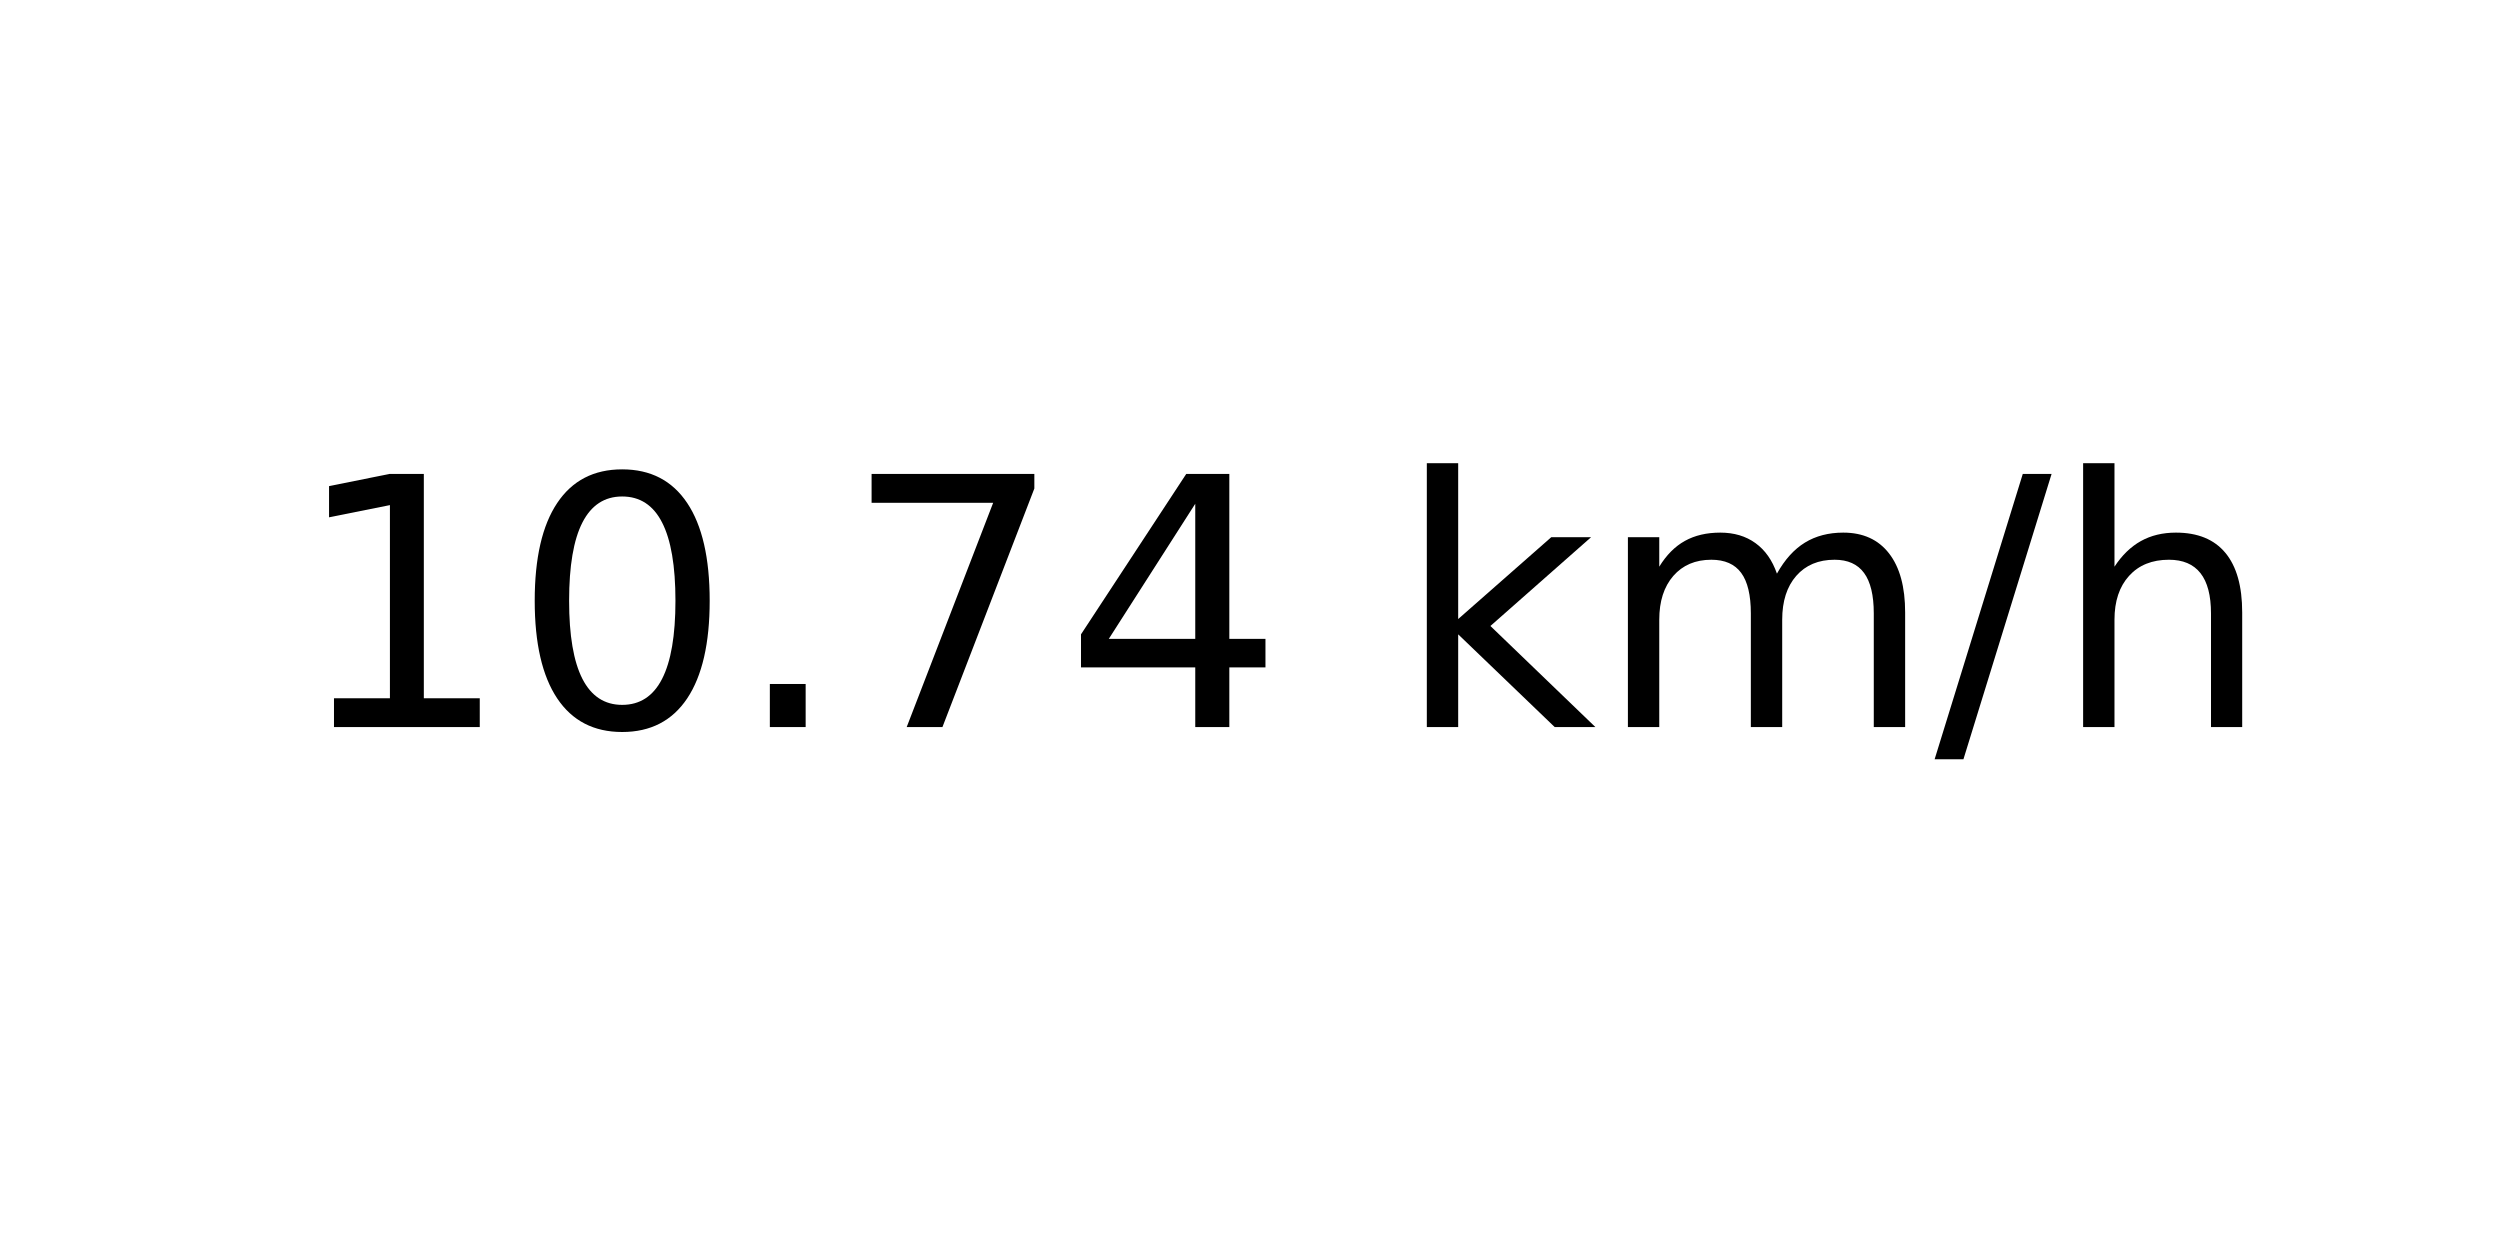
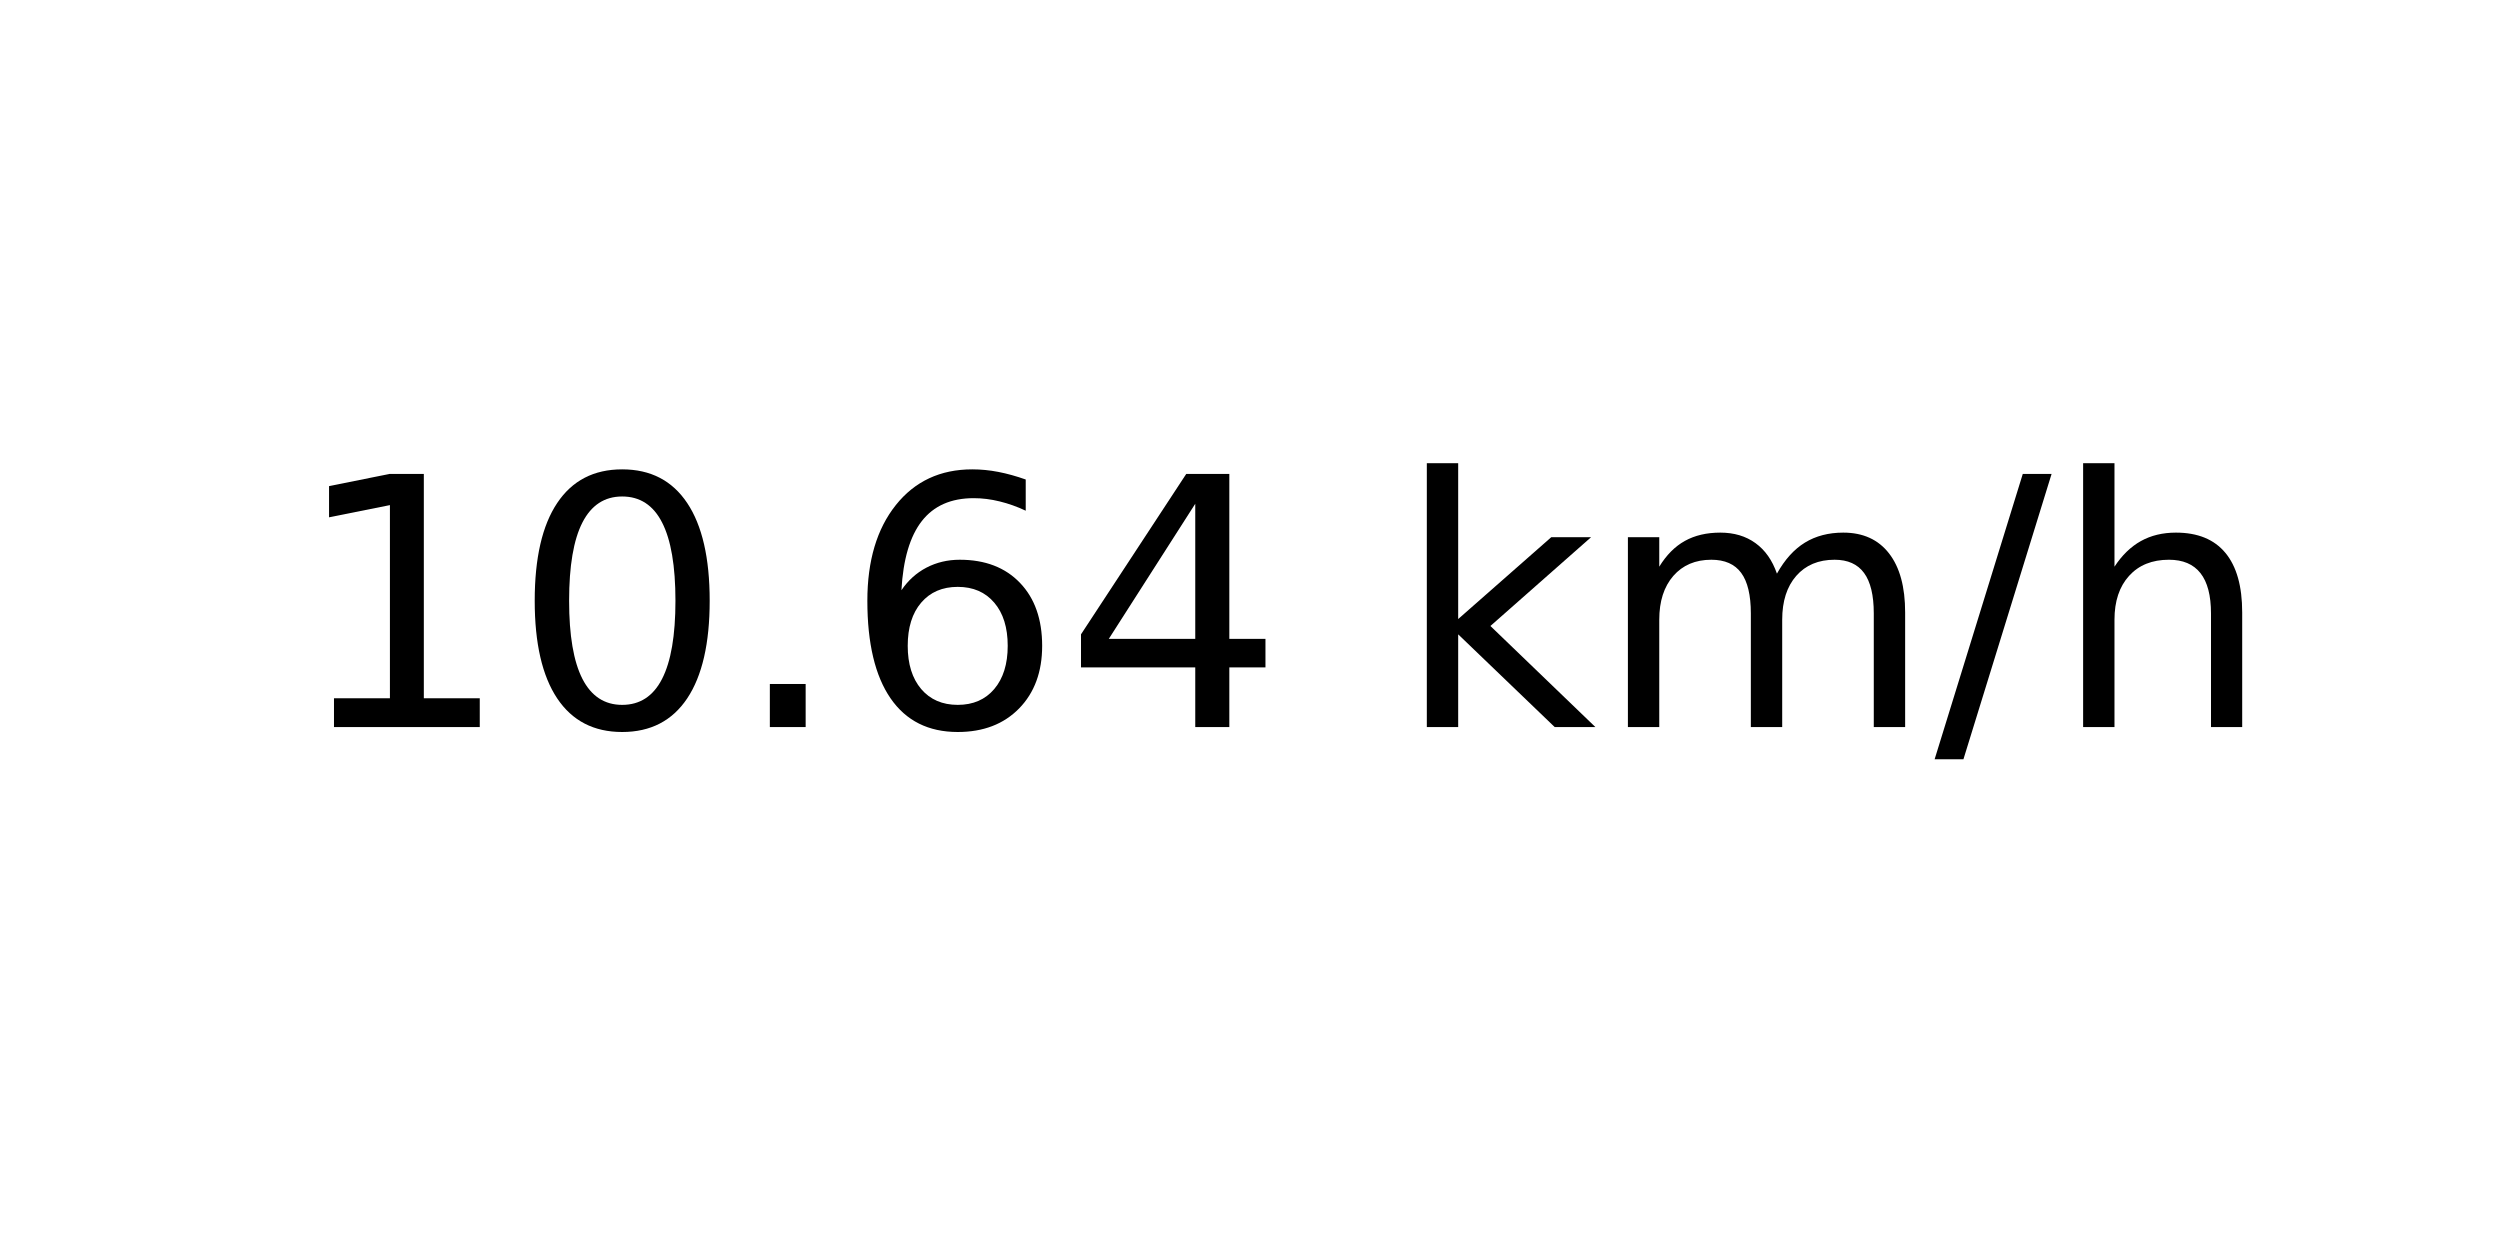
<svg xmlns="http://www.w3.org/2000/svg" xmlns:xlink="http://www.w3.org/1999/xlink" width="72pt" height="36pt" viewBox="0 0 72 36" version="1.1">
  <defs>
    <style type="text/css">*{stroke-linejoin: round; stroke-linecap: butt}</style>
  </defs>
  <g id="figure_1">
    <g id="axes_1">
      <g id="text_1">
        <g transform="translate(8.378125 20.93937) scale(0.1 -0.1)">
          <defs>
            <path id="DejaVuSans-31" d="M 794 531  L 1825 531  L 1825 4091  L 703 3866  L 703 4441  L 1819 4666  L 2450 4666  L 2450 531  L 3481 531  L 3481 0  L 794 0  L 794 531  z " transform="scale(0.015625)" />
            <path id="DejaVuSans-30" d="M 2034 4250  Q 1547 4250 1301 3770  Q 1056 3291 1056 2328  Q 1056 1369 1301 889  Q 1547 409 2034 409  Q 2525 409 2770 889  Q 3016 1369 3016 2328  Q 3016 3291 2770 3770  Q 2525 4250 2034 4250  z M 2034 4750  Q 2819 4750 3233 4129  Q 3647 3509 3647 2328  Q 3647 1150 3233 529  Q 2819 -91 2034 -91  Q 1250 -91 836 529  Q 422 1150 422 2328  Q 422 3509 836 4129  Q 1250 4750 2034 4750  z " transform="scale(0.015625)" />
            <path id="DejaVuSans-2e" d="M 684 794  L 1344 794  L 1344 0  L 684 0  L 684 794  z " transform="scale(0.015625)" />
-             <path id="DejaVuSans-37" d="M 525 4666  L 3525 4666  L 3525 4397  L 1831 0  L 1172 0  L 2766 4134  L 525 4134  L 525 4666  z " transform="scale(0.015625)" />
+             <path id="DejaVuSans-36" d="M 2113 2584  Q 1688 2584 1439 2293  Q 1191 2003 1191 1497  Q 1191 994 1439 701  Q 1688 409 2113 409  Q 2538 409 2786 701  Q 3034 994 3034 1497  Q 3034 2003 2786 2293  Q 2538 2584 2113 2584  z M 3366 4563  L 3366 3988  Q 3128 4100 2886 4159  Q 2644 4219 2406 4219  Q 1781 4219 1451 3797  Q 1122 3375 1075 2522  Q 1259 2794 1537 2939  Q 1816 3084 2150 3084  Q 2853 3084 3261 2657  Q 3669 2231 3669 1497  Q 3669 778 3244 343  Q 2819 -91 2113 -91  Q 1303 -91 875 529  Q 447 1150 447 2328  Q 447 3434 972 4092  Q 1497 4750 2381 4750  Q 2619 4750 2861 4703  Q 3103 4656 3366 4563  z " transform="scale(0.015625)" />
            <path id="DejaVuSans-34" d="M 2419 4116  L 825 1625  L 2419 1625  L 2419 4116  z M 2253 4666  L 3047 4666  L 3047 1625  L 3713 1625  L 3713 1100  L 3047 1100  L 3047 0  L 2419 0  L 2419 1100  L 313 1100  L 313 1709  L 2253 4666  z " transform="scale(0.015625)" />
            <path id="DejaVuSans-20" transform="scale(0.015625)" />
            <path id="DejaVuSans-6b" d="M 581 4863  L 1159 4863  L 1159 1991  L 2875 3500  L 3609 3500  L 1753 1863  L 3688 0  L 2938 0  L 1159 1709  L 1159 0  L 581 0  L 581 4863  z " transform="scale(0.015625)" />
            <path id="DejaVuSans-6d" d="M 3328 2828  Q 3544 3216 3844 3400  Q 4144 3584 4550 3584  Q 5097 3584 5394 3201  Q 5691 2819 5691 2113  L 5691 0  L 5113 0  L 5113 2094  Q 5113 2597 4934 2840  Q 4756 3084 4391 3084  Q 3944 3084 3684 2787  Q 3425 2491 3425 1978  L 3425 0  L 2847 0  L 2847 2094  Q 2847 2600 2669 2842  Q 2491 3084 2119 3084  Q 1678 3084 1418 2786  Q 1159 2488 1159 1978  L 1159 0  L 581 0  L 581 3500  L 1159 3500  L 1159 2956  Q 1356 3278 1631 3431  Q 1906 3584 2284 3584  Q 2666 3584 2933 3390  Q 3200 3197 3328 2828  z " transform="scale(0.015625)" />
            <path id="DejaVuSans-2f" d="M 1625 4666  L 2156 4666  L 531 -594  L 0 -594  L 1625 4666  z " transform="scale(0.015625)" />
            <path id="DejaVuSans-68" d="M 3513 2113  L 3513 0  L 2938 0  L 2938 2094  Q 2938 2591 2744 2837  Q 2550 3084 2163 3084  Q 1697 3084 1428 2787  Q 1159 2491 1159 1978  L 1159 0  L 581 0  L 581 4863  L 1159 4863  L 1159 2956  Q 1366 3272 1645 3428  Q 1925 3584 2291 3584  Q 2894 3584 3203 3211  Q 3513 2838 3513 2113  z " transform="scale(0.015625)" />
          </defs>
          <use xlink:href="#DejaVuSans-31" />
          <use xlink:href="#DejaVuSans-30" x="63.623" />
          <use xlink:href="#DejaVuSans-2e" x="127.246" />
-           <use xlink:href="#DejaVuSans-37" x="159.033" />
+           <use xlink:href="#DejaVuSans-36" x="159.033" />
          <use xlink:href="#DejaVuSans-34" x="222.656" />
          <use xlink:href="#DejaVuSans-20" x="286.279" />
          <use xlink:href="#DejaVuSans-6b" x="318.066" />
          <use xlink:href="#DejaVuSans-6d" x="375.977" />
          <use xlink:href="#DejaVuSans-2f" x="473.389" />
          <use xlink:href="#DejaVuSans-68" x="507.08" />
        </g>
      </g>
    </g>
  </g>
</svg>
